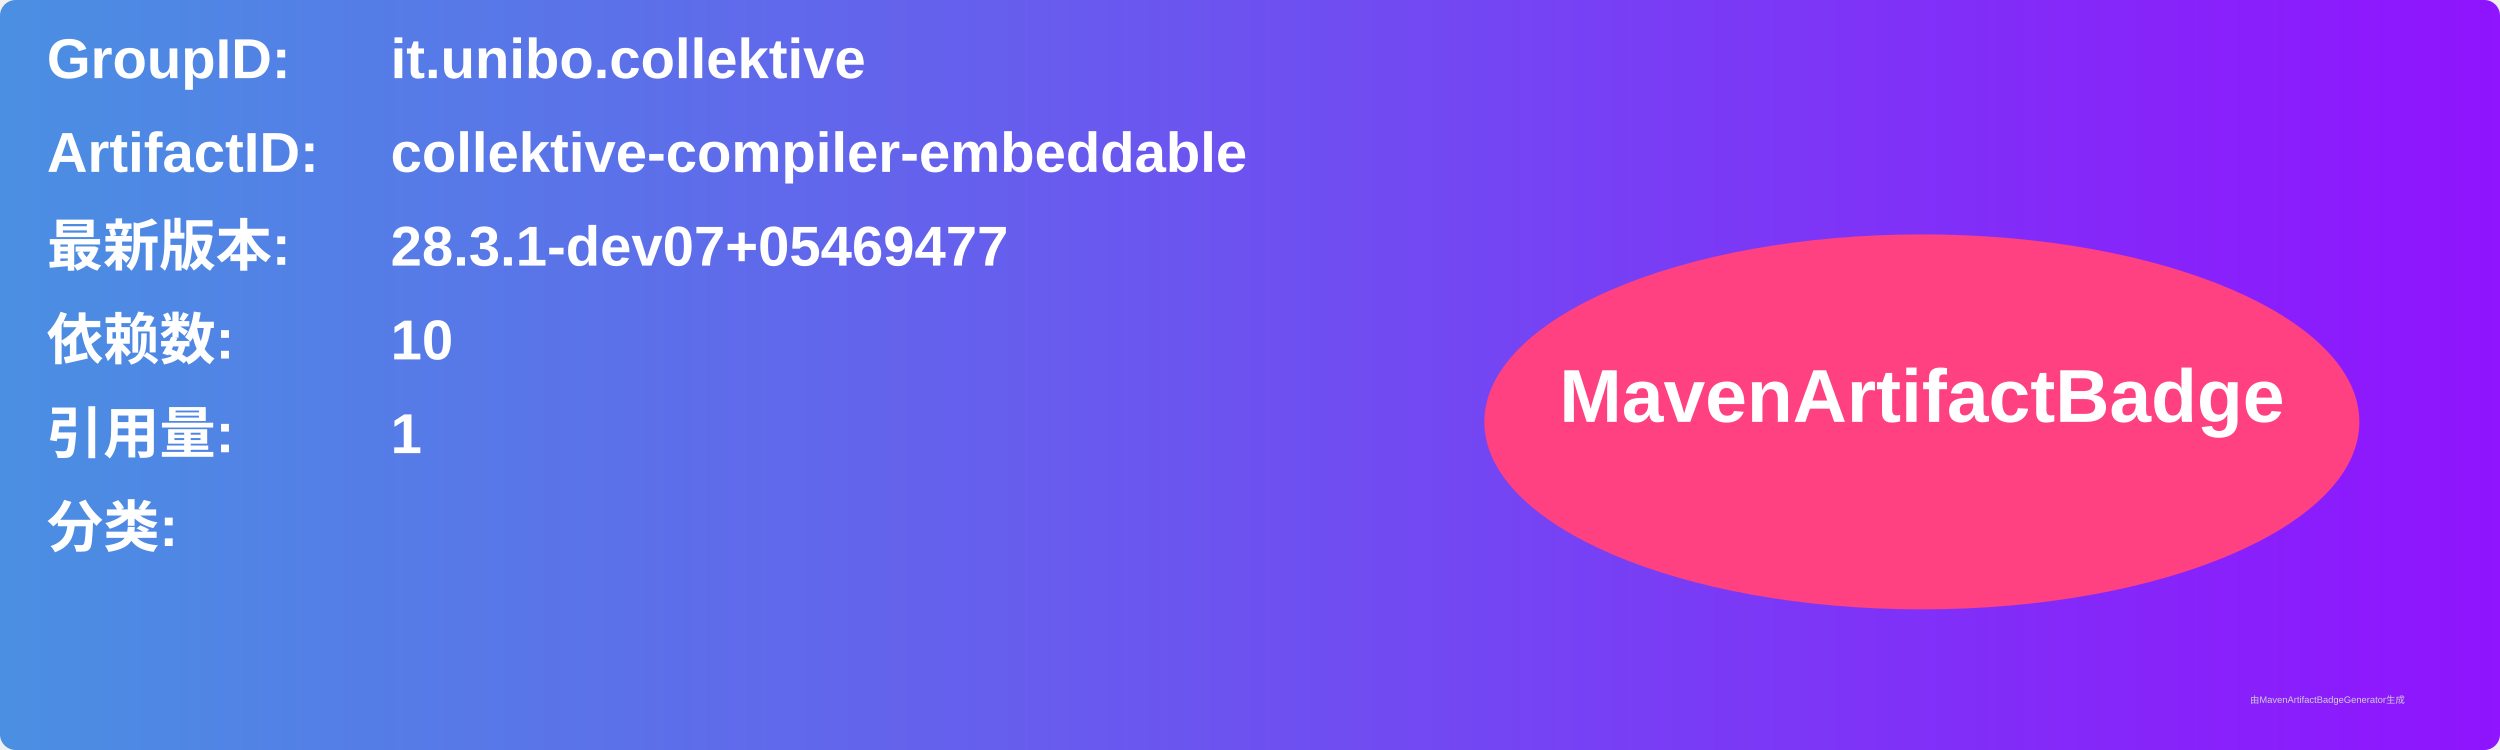
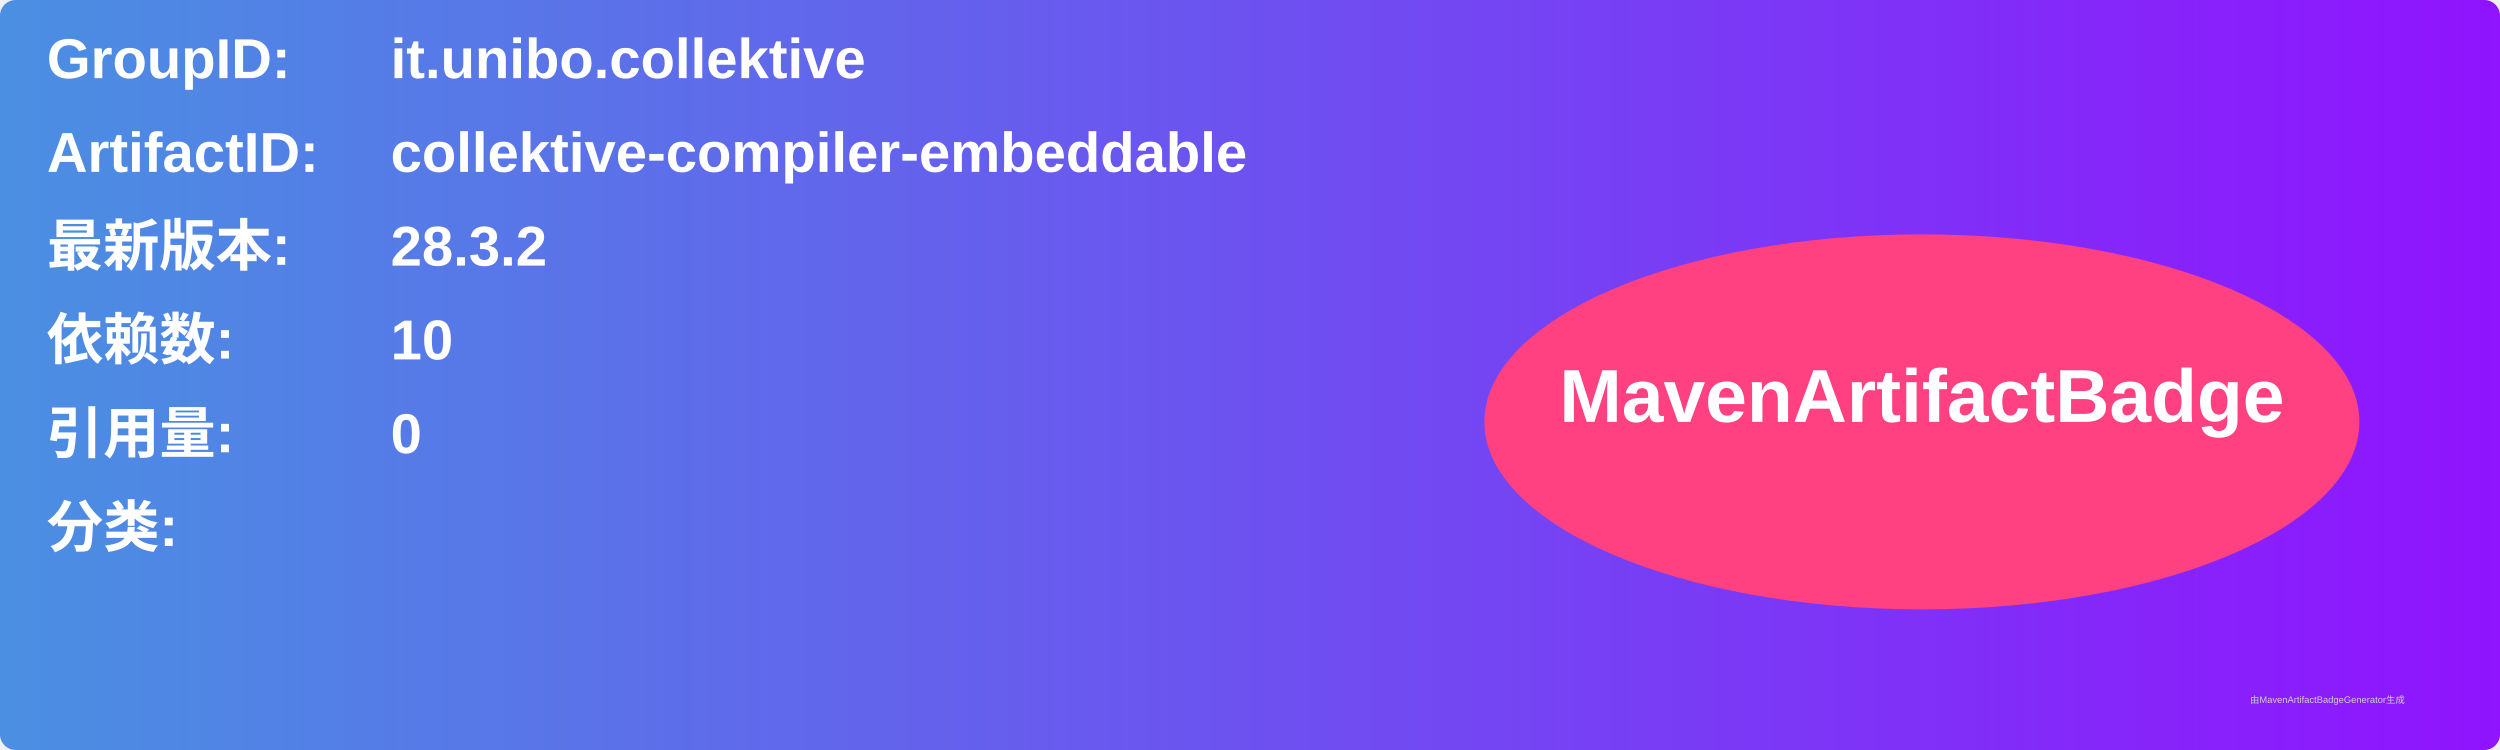
<svg xmlns="http://www.w3.org/2000/svg" width="800" height="240" viewBox="0 0 800 240">
  <linearGradient id="grad" x1="0%" y1="0%" x2="100%" y2="0%">
    <stop offset="0%" stop-color="#4a90e2" />
    <stop offset="100%" stop-color="#9013fe" />
  </linearGradient>
  <rect width="100%" height="100%" rx="5" ry="5" fill="url(#grad)" />
  <g transform="translate(15, 15)">
    <text x="0" y="10" font-family="Arial" font-size="18" fill="white" font-weight="bold" width="260">GroupID:</text>
    <text x="110" y="10" font-family="Arial" font-size="18" fill="white" font-weight="bold" width="460">it.unibo.collektive</text>
    <text x="0" y="40" font-family="Arial" font-size="18" fill="white" font-weight="bold" width="260">ArtifactID:</text>
    <text x="110" y="40" font-family="Arial" font-size="18" fill="white" font-weight="bold" width="460">collektive-compiler-embeddable</text>
    <text x="0" y="70" font-family="Arial" font-size="18" fill="white" font-weight="bold">最新版本:</text>
    <text x="110" y="70" font-family="Arial" font-size="18" fill="white" font-weight="bold">
-       <tspan font-weight="bold">28.3.1-dev07+05469477</tspan>
+       <tspan font-weight="bold">28.3.2</tspan>
    </text>
    <text x="0" y="100" font-family="Arial" font-size="18" fill="white" font-weight="bold">依赖数: </text>
    <text x="110" y="100" font-family="Arial" font-size="18" fill="white">
      <tspan font-weight="bold">10</tspan>
    </text>
    <text x="0" y="130" font-family="Arial" font-size="18" fill="white" font-weight="bold">引用量: </text>
    <text x="110" y="130" font-family="Arial" font-size="18" fill="white">
-       <tspan font-weight="bold">1</tspan>
+       <tspan font-weight="bold">0</tspan>
    </text>
    <text x="0" y="160" font-family="Arial" font-size="18" fill="white" font-weight="bold">分类:</text>
    <text x="10" y="190" font-family="Arial" font-size="10" fill="white">
      <tspan font-weight="bold" />
    </text>
    <ellipse cx="600" cy="120" rx="140" ry="60" fill="#ff4081" />
    <text x="600" y="120" text-anchor="middle" font-family="Arial" font-size="24" fill="white" font-weight="bold">MavenArtifactBadge</text>
  </g>
  <text x="720" y="225" font-family="Arial" font-size="3" fill="#d0d0d0">由MavenArtifactBadgeGenerator生成</text>
</svg>
